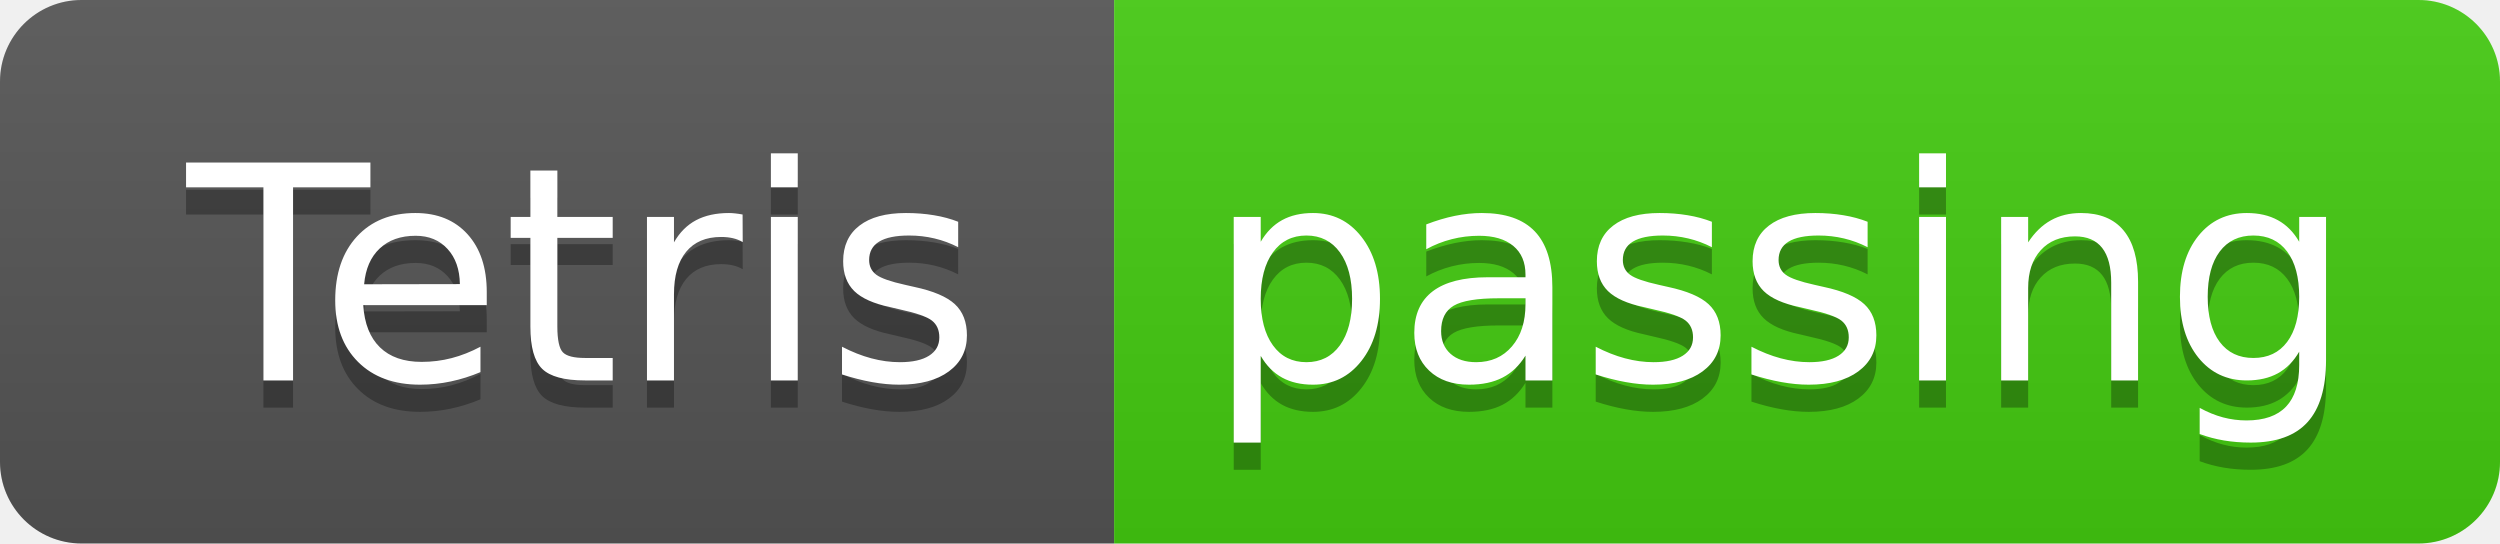
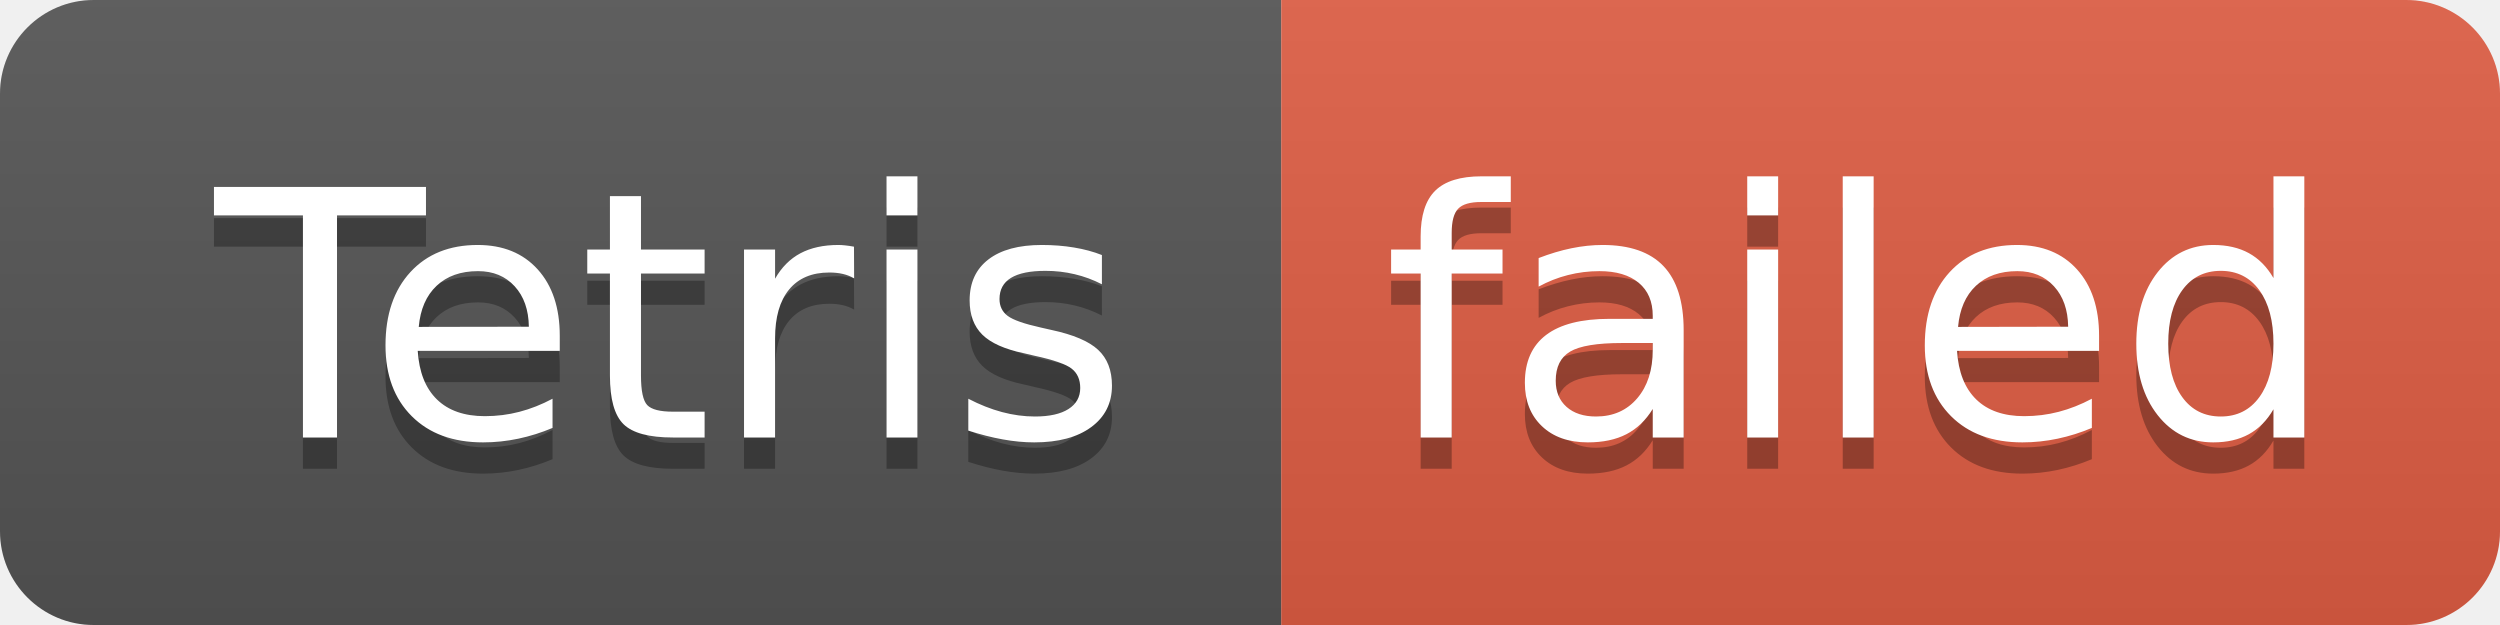
- <svg xmlns="http://www.w3.org/2000/svg" width="92" height="20" role="img" aria-label="Tetris: passing">
+ <svg xmlns="http://www.w3.org/2000/svg" width="80" height="20" role="img" aria-label="Tetris: failed">
  <linearGradient id="s" x2="0" y2="100%">
    <stop offset="0" stop-color="#bbb" stop-opacity=".1" />
    <stop offset="1" stop-opacity=".1" />
  </linearGradient>
  <clipPath id="r">
-     <rect width="92" height="20" rx="3" fill="#fff" />
+     <rect width="80" height="20" rx="3" fill="#fff" />
  </clipPath>
  <g clip-path="url(#r)">
    <rect width="41" height="20" fill="#555" />
-     <rect x="41" width="51" height="20" fill="#4c1" />
-     <rect width="92" height="20" fill="url(#s)" />
+     <rect x="41" width="39" height="20" fill="#e05d44" />
+     <rect width="80" height="20" fill="url(#s)" />
  </g>
  <g fill="#fff" text-anchor="middle" font-family="Verdana,Geneva,DejaVu Sans,sans-serif" text-rendering="geometricPrecision" font-size="110">
    <text aria-hidden="true" x="215" y="150" fill="#010101" fill-opacity=".3" transform="scale(.1)" textLength="310">Tetris</text>
    <text x="215" y="140" transform="scale(.1)" fill="#fff" textLength="310">Tetris</text>
-     <text aria-hidden="true" x="655" y="150" fill="#010101" fill-opacity=".3" transform="scale(.1)" textLength="410">passing</text>
-     <text x="655" y="140" transform="scale(.1)" fill="#fff" textLength="410">passing</text>
+     <text aria-hidden="true" x="595" y="150" fill="#010101" fill-opacity=".3" transform="scale(.1)" textLength="290">failed</text>
+     <text x="595" y="140" transform="scale(.1)" fill="#fff" textLength="290">failed</text>
  </g>
</svg>
